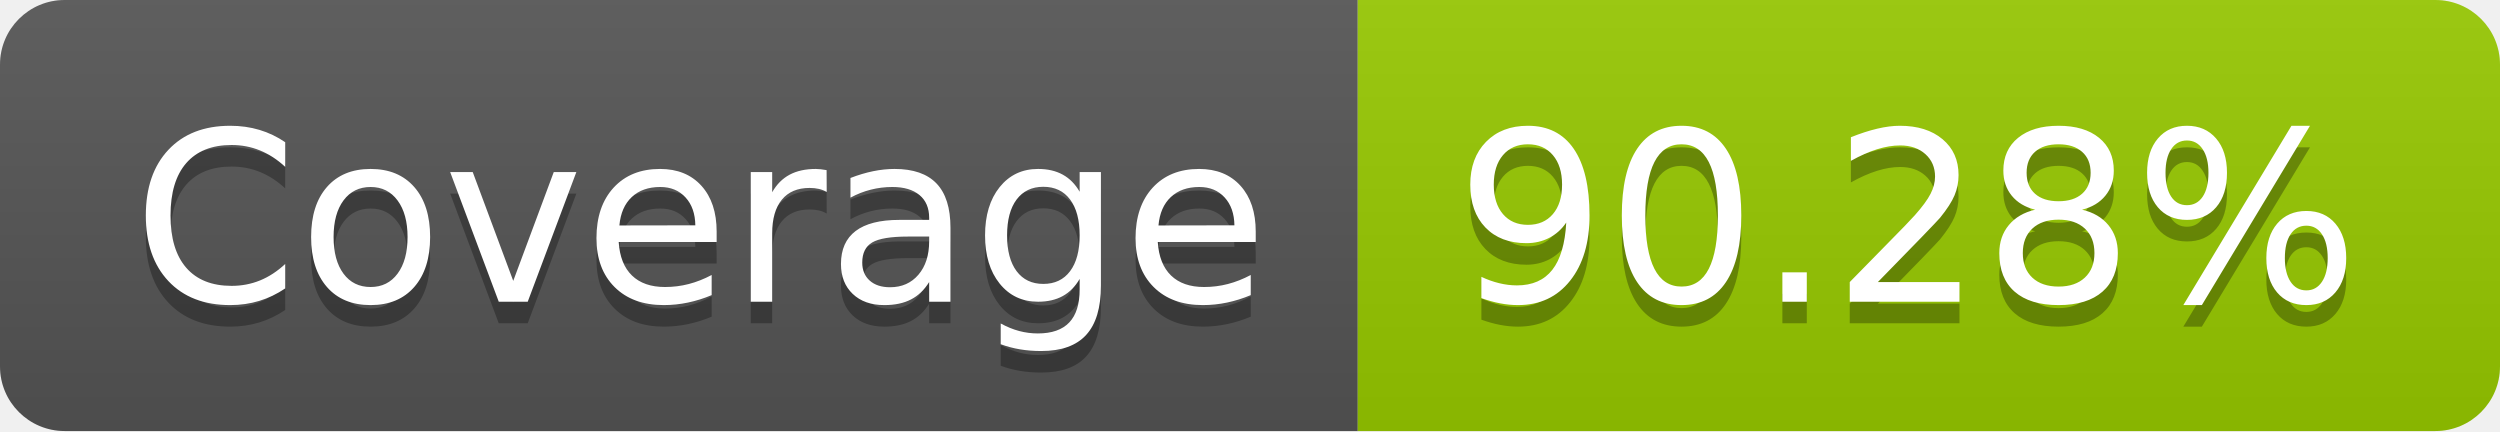
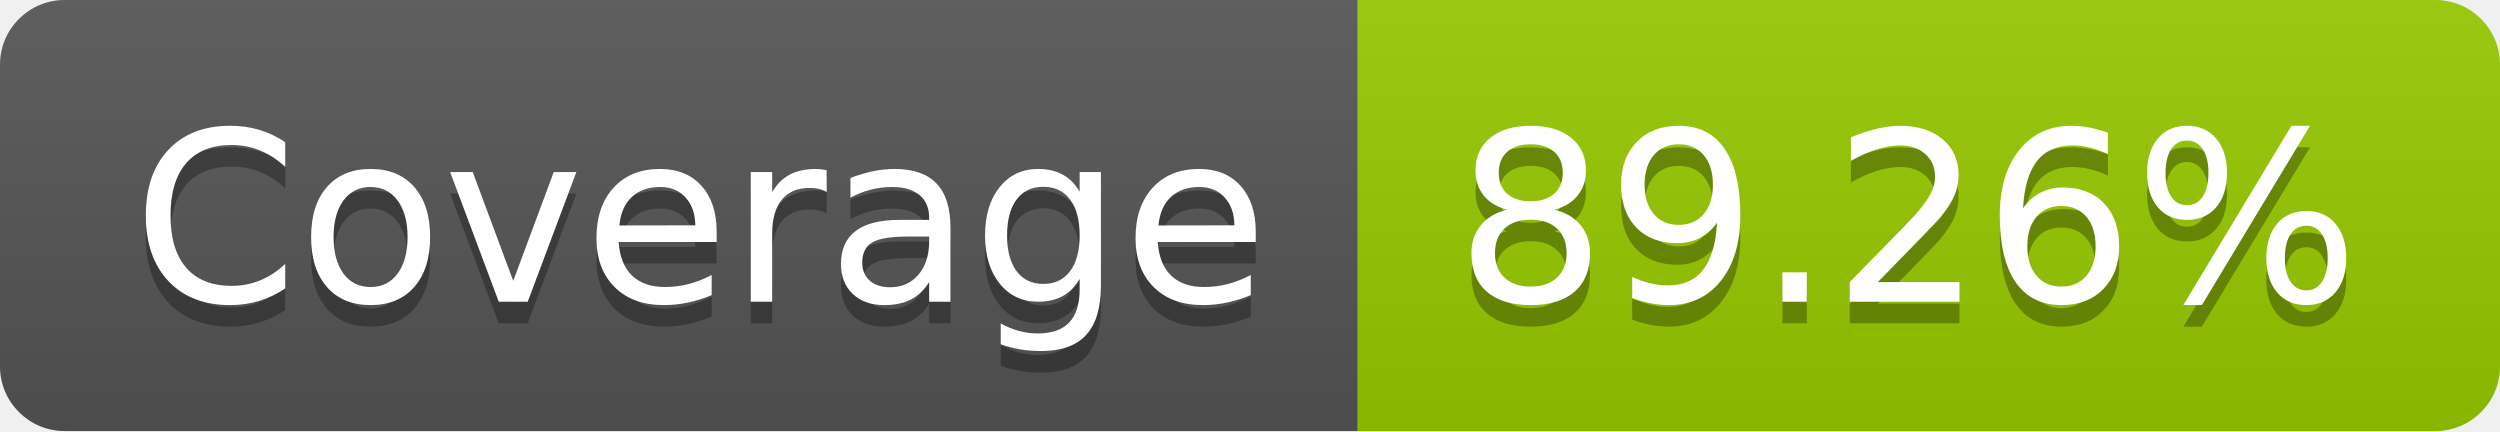
- <svg xmlns="http://www.w3.org/2000/svg" width="116" height="20" role="img" aria-label="Coverage: 90.28%">
+ <svg xmlns="http://www.w3.org/2000/svg" width="116" height="20" role="img" aria-label="Coverage: 89.26%">
  <linearGradient id="s" x2="0" y2="100%">
    <stop offset="0" stop-color="#bbb" stop-opacity=".1" />
    <stop offset="1" stop-opacity=".1" />
  </linearGradient>
  <clipPath id="r">
    <rect width="116" height="20" rx="3" fill="#fff" />
  </clipPath>
  <g clip-path="url(#r)">
    <rect width="63" height="20" fill="#555" />
    <rect x="63" width="53" height="20" fill="#97ca00" />
    <rect width="116" height="20" fill="url(#s)" />
  </g>
  <g fill="#fff" text-anchor="middle" font-family="Verdana,Geneva,DejaVu Sans,sans-serif" text-rendering="geometricPrecision" font-size="110">
    <text aria-hidden="true" x="325" y="150" fill="#010101" fill-opacity=".3" transform="scale(.1)" textLength="530">Coverage</text>
    <text x="325" y="140" transform="scale(.1)" fill="#fff" textLength="530">Coverage</text>
-     <text aria-hidden="true" x="885" y="150" fill="#010101" fill-opacity=".3" transform="scale(.1)" textLength="430">90.28%</text>
-     <text x="885" y="140" transform="scale(.1)" fill="#fff" textLength="430">90.28%</text>
+     <text aria-hidden="true" x="885" y="150" fill="#010101" fill-opacity=".3" transform="scale(.1)" textLength="430">89.26%</text>
+     <text x="885" y="140" transform="scale(.1)" fill="#fff" textLength="430">89.26%</text>
  </g>
</svg>
